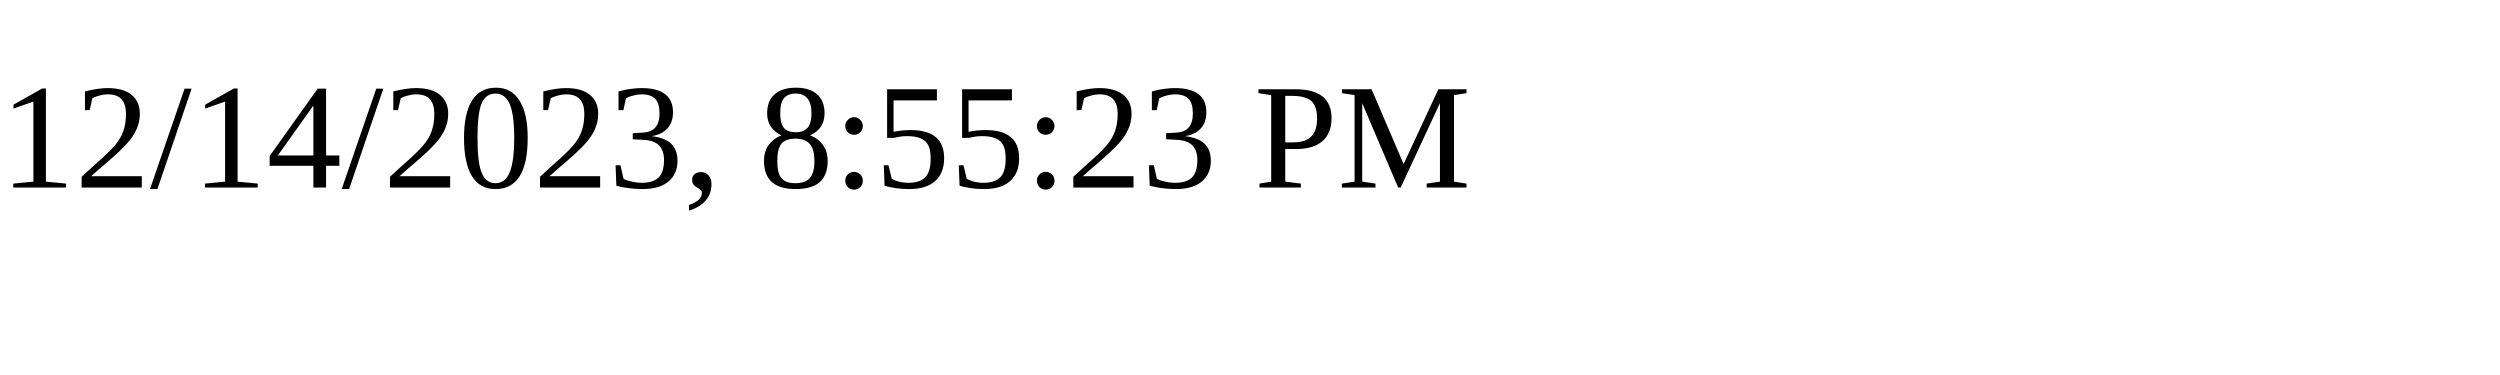
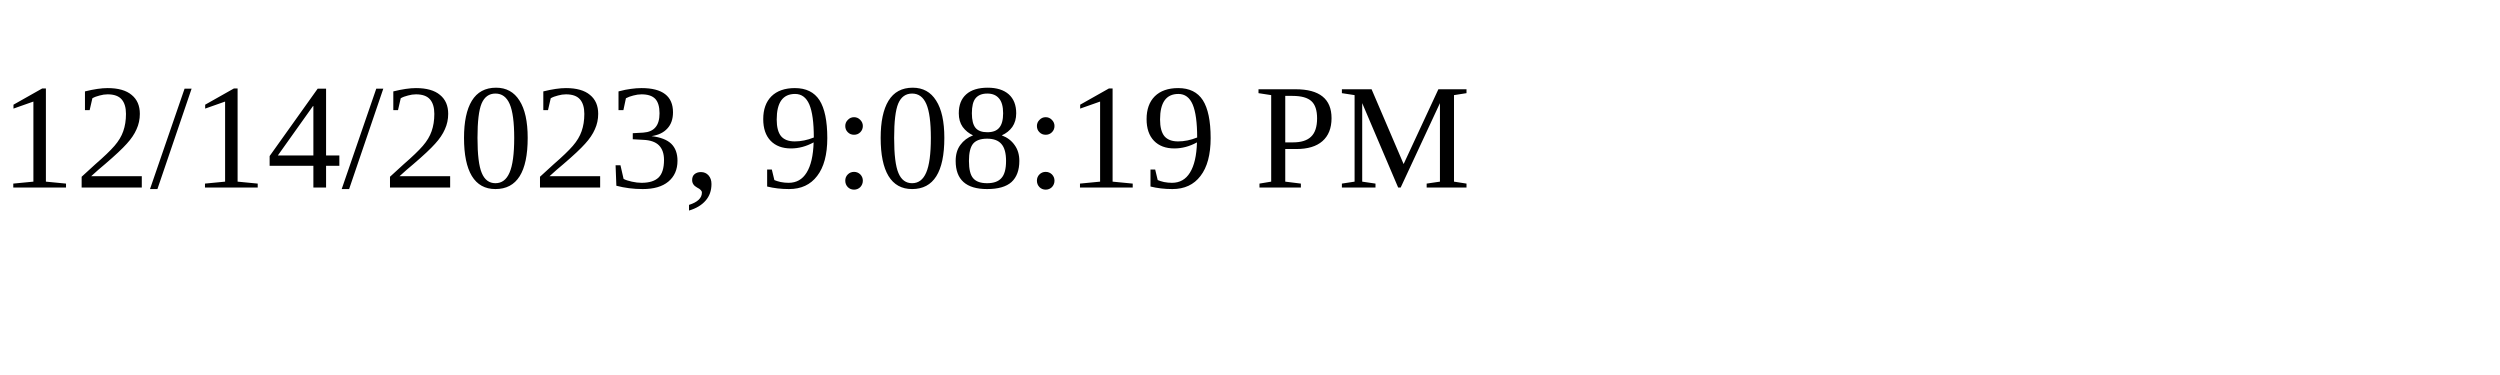
<svg xmlns="http://www.w3.org/2000/svg" height="30" width="200">
-   <text x="0" y="15">12/14/2023, 8:55:23 PM</text>
+   <text x="0" y="15">12/14/2023, 9:08:19 PM</text>
</svg>
